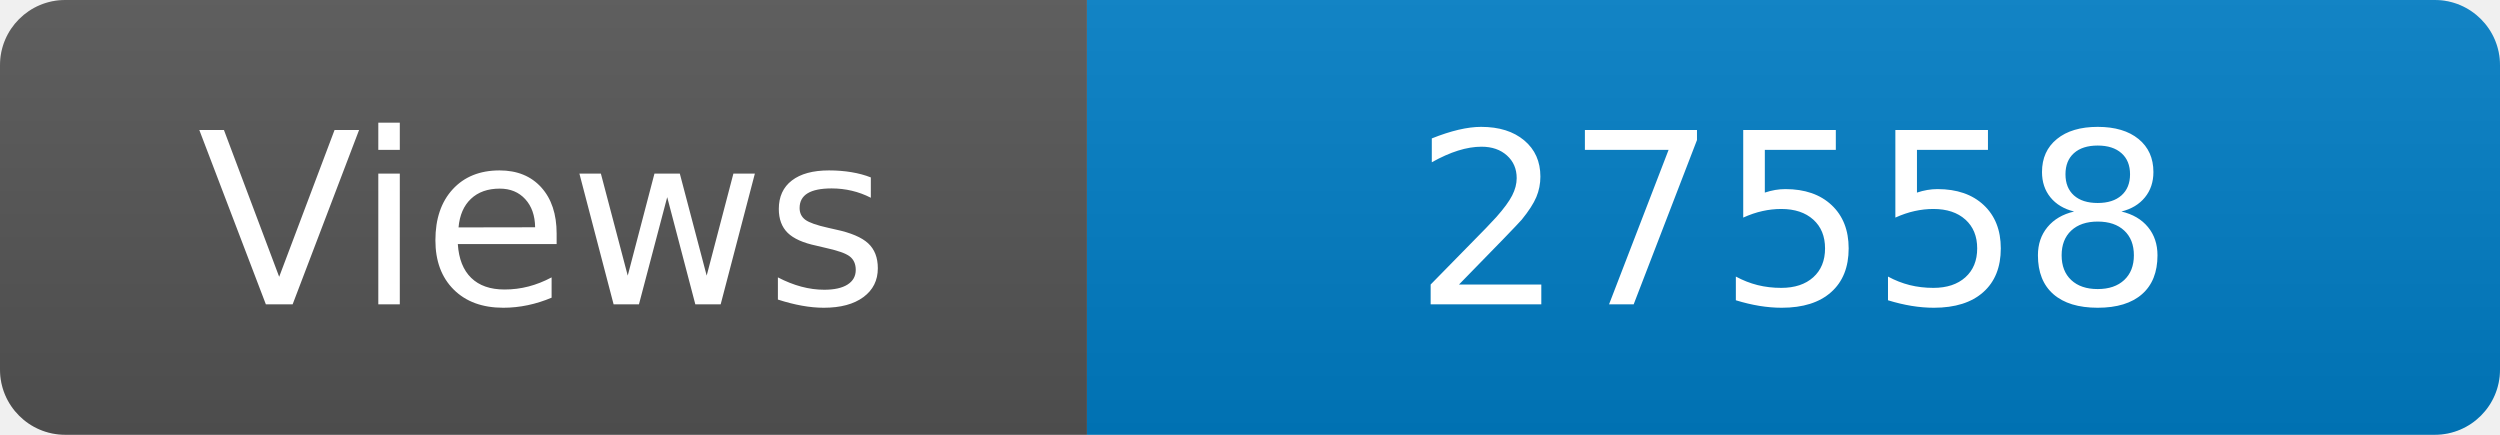
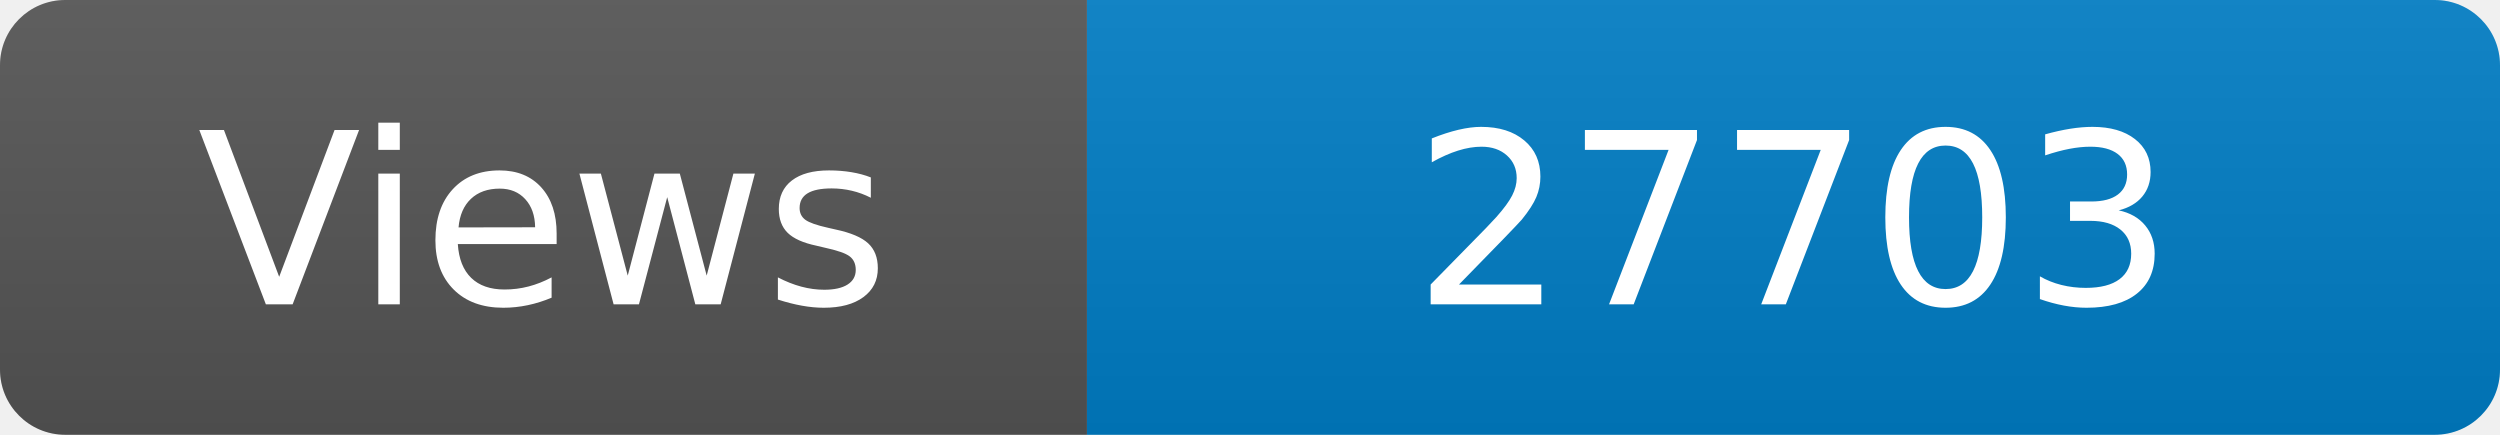
<svg xmlns="http://www.w3.org/2000/svg" width="115" height="20" role="img" aria-label="Maintained?: yes">
  <linearGradient id="s" x2="0" y2="100%">
    <stop offset="0" stop-color="#bbb" stop-opacity=".1" />
    <stop offset="1" stop-opacity=".1" />
  </linearGradient>
  <clipPath id="r">
    <rect width="115" height="20" rx="3" fill="#fff" />
  </clipPath>
  <g clip-path="url(#r)">
    <rect width="50" height="20" fill="#555" />
    <rect x="50" width="160" height="20" fill="#007ec6" />
    <rect width="115" height="20" fill="url(#s)" />
  </g>
  <g fill="#fff" text-anchor="middle" font-family="Verdana,Geneva,DejaVu Sans,sans-serif" font-size="110">
    <text x="250" y="140" transform="scale(.1)" fill="#fff">Views</text>
-     <text x="825" y="140" transform="scale(.1)" fill="#fff">27558</text>
+     <text x="825" y="140" transform="scale(.1)" fill="#fff">27703</text>
  </g>
</svg>
